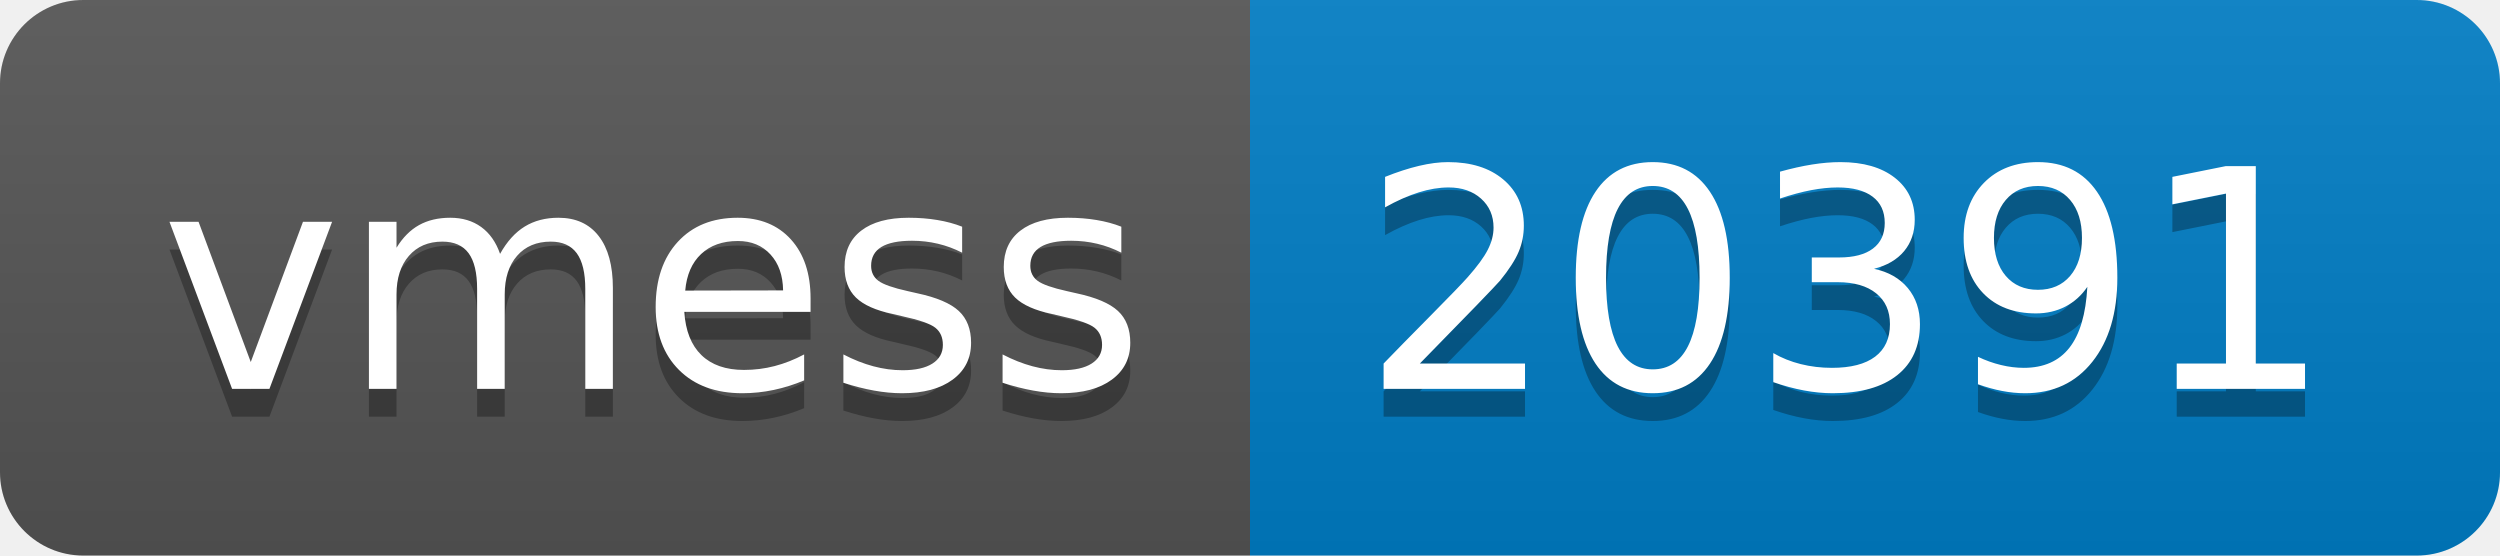
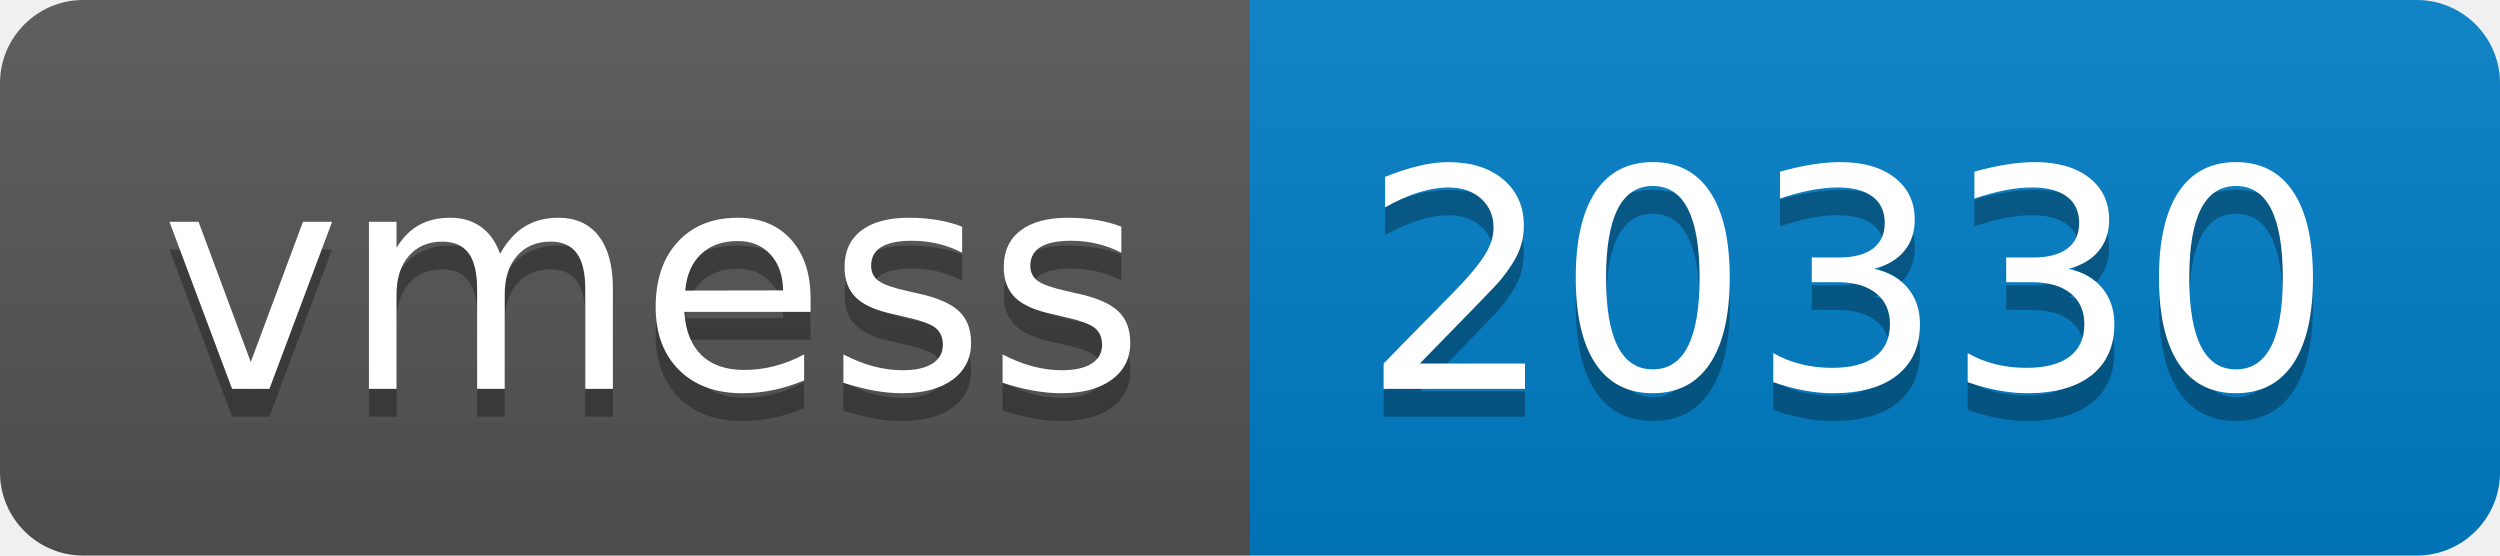
- <svg xmlns="http://www.w3.org/2000/svg" width="90" height="20" role="img" aria-label="vmess: 20391">
+ <svg xmlns="http://www.w3.org/2000/svg" width="90" height="20" role="img" aria-label="vmess: 20330">
  <linearGradient id="s" x2="0" y2="100%">
    <stop offset="0" stop-color="#bbb" stop-opacity=".1" />
    <stop offset="1" stop-opacity=".1" />
  </linearGradient>
  <clipPath id="r">
    <rect width="90" height="20" rx="3" fill="#fff" />
  </clipPath>
  <g clip-path="url(#r)">
    <rect width="45" height="20" fill="#555" />
    <rect x="45" width="45" height="20" fill="#007ec6" />
    <rect width="90" height="20" fill="url(#s)" />
  </g>
  <g fill="#fff" text-anchor="middle" font-family="Verdana,Geneva,DejaVu Sans,sans-serif" text-rendering="geometricPrecision" font-size="110">
    <text aria-hidden="true" x="235" y="150" fill="#010101" fill-opacity=".3" transform="scale(.1)" textLength="350">vmess</text>
    <text x="235" y="140" transform="scale(.1)" fill="#fff" textLength="350">vmess</text>
-     <text aria-hidden="true" x="665" y="150" fill="#010101" fill-opacity=".3" transform="scale(.1)" textLength="350">20391</text>
-     <text x="665" y="140" transform="scale(.1)" fill="#fff" textLength="350">20391</text>
+     <text aria-hidden="true" x="665" y="150" fill="#010101" fill-opacity=".3" transform="scale(.1)" textLength="350">20330</text>
+     <text x="665" y="140" transform="scale(.1)" fill="#fff" textLength="350">20330</text>
  </g>
</svg>
